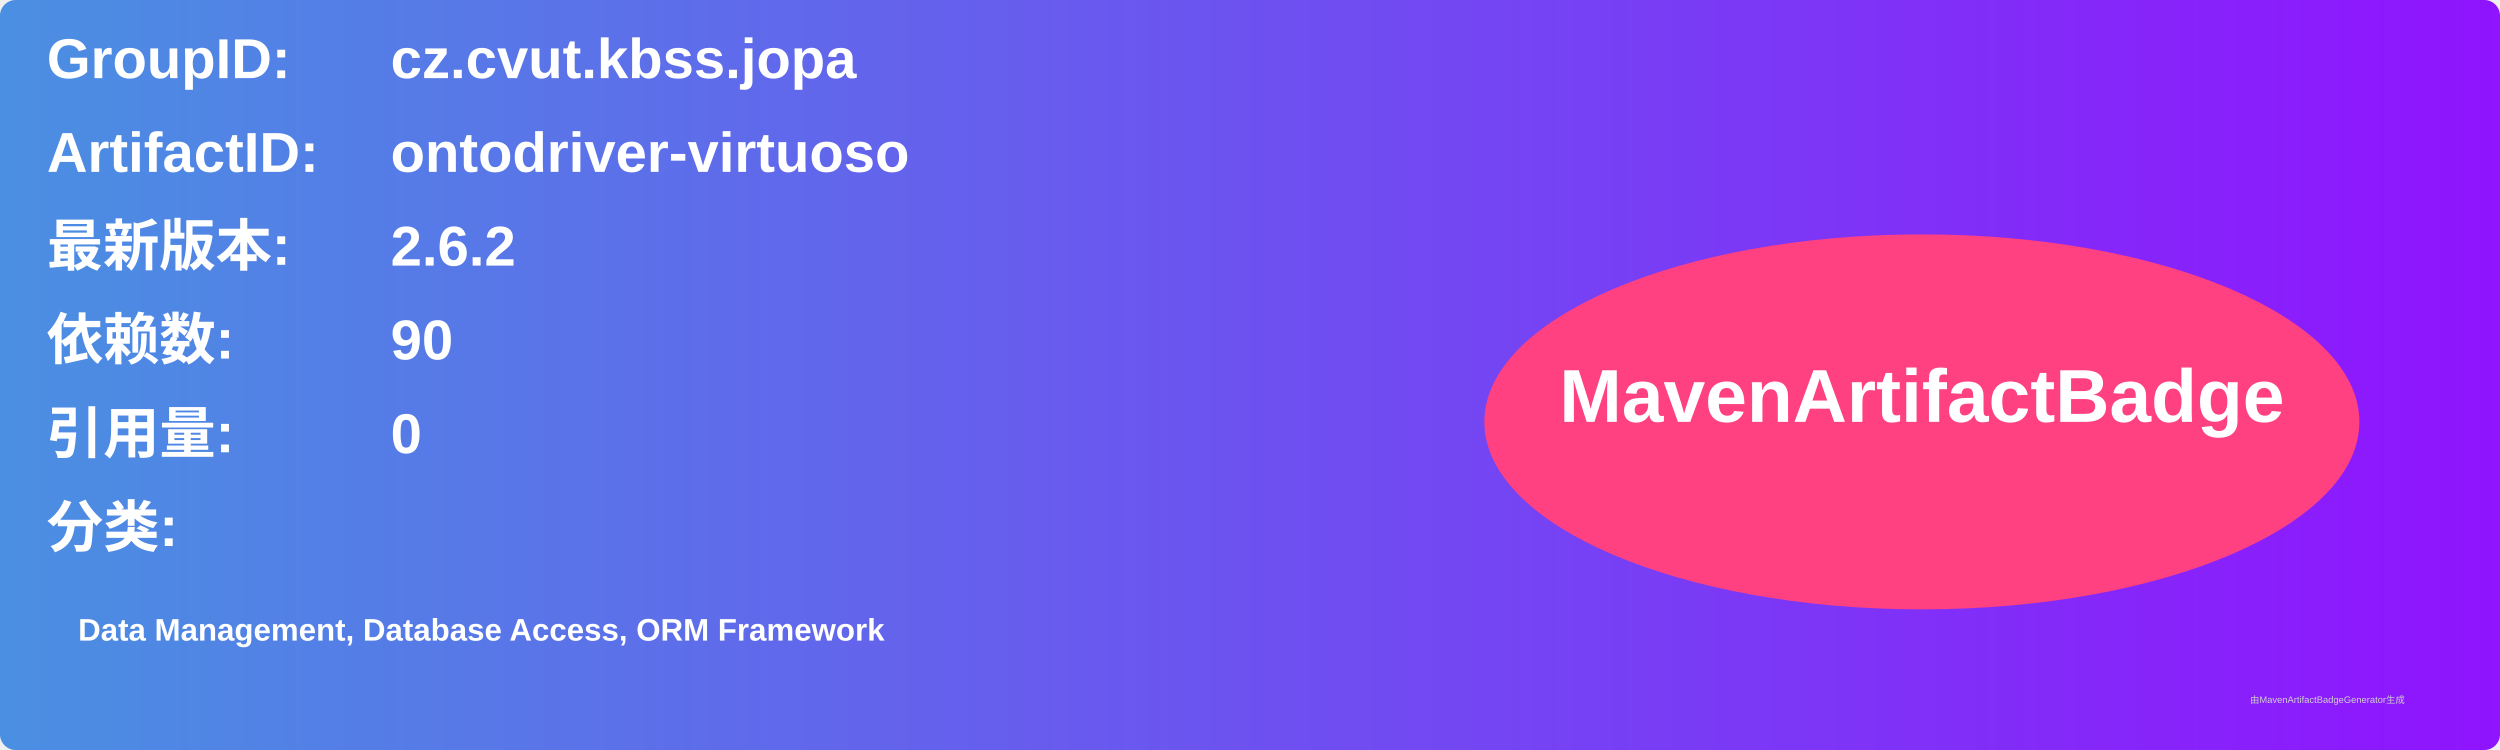
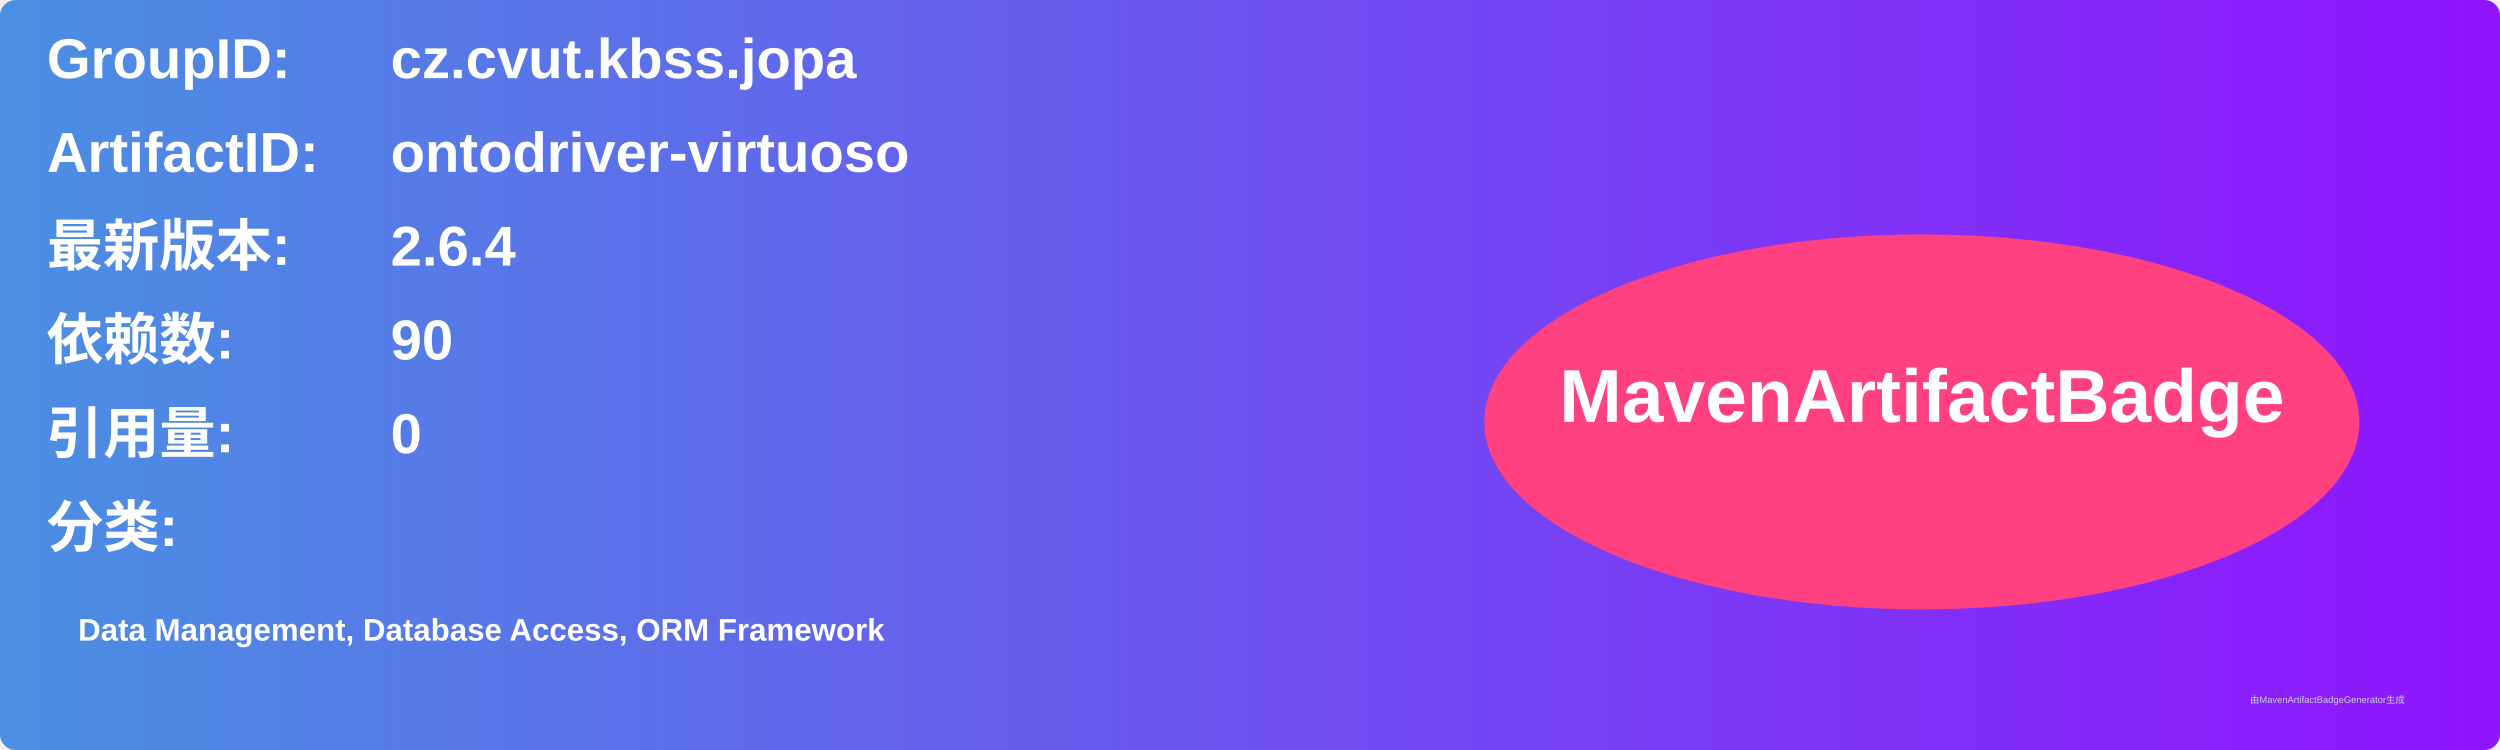
<svg xmlns="http://www.w3.org/2000/svg" width="800" height="240" viewBox="0 0 800 240">
  <linearGradient id="grad" x1="0%" y1="0%" x2="100%" y2="0%">
    <stop offset="0%" stop-color="#4a90e2" />
    <stop offset="100%" stop-color="#9013fe" />
  </linearGradient>
  <rect width="100%" height="100%" rx="5" ry="5" fill="url(#grad)" />
  <g transform="translate(15, 15)">
    <text x="0" y="10" font-family="Arial" font-size="18" fill="white" font-weight="bold" width="260">GroupID:</text>
    <text x="110" y="10" font-family="Arial" font-size="18" fill="white" font-weight="bold" width="460">cz.cvut.kbss.jopa</text>
    <text x="0" y="40" font-family="Arial" font-size="18" fill="white" font-weight="bold" width="260">ArtifactID:</text>
    <text x="110" y="40" font-family="Arial" font-size="18" fill="white" font-weight="bold" width="460">ontodriver-virtuoso</text>
    <text x="0" y="70" font-family="Arial" font-size="18" fill="white" font-weight="bold">最新版本:</text>
    <text x="110" y="70" font-family="Arial" font-size="18" fill="white" font-weight="bold">
-       <tspan font-weight="bold">2.6.2</tspan>
+       <tspan font-weight="bold">2.6.4</tspan>
    </text>
    <text x="0" y="100" font-family="Arial" font-size="18" fill="white" font-weight="bold">依赖数: </text>
    <text x="110" y="100" font-family="Arial" font-size="18" fill="white">
      <tspan font-weight="bold">90</tspan>
    </text>
    <text x="0" y="130" font-family="Arial" font-size="18" fill="white" font-weight="bold">引用量: </text>
    <text x="110" y="130" font-family="Arial" font-size="18" fill="white">
      <tspan font-weight="bold">0</tspan>
    </text>
    <text x="0" y="160" font-family="Arial" font-size="18" fill="white" font-weight="bold">分类:</text>
    <text x="10" y="190" font-family="Arial" font-size="10" fill="white">
      <tspan font-weight="bold">Data Management, Database Access, ORM Framework</tspan>
    </text>
    <ellipse cx="600" cy="120" rx="140" ry="60" fill="#ff4081" />
    <text x="600" y="120" text-anchor="middle" font-family="Arial" font-size="24" fill="white" font-weight="bold">MavenArtifactBadge</text>
  </g>
  <text x="720" y="225" font-family="Arial" font-size="3" fill="#d0d0d0">由MavenArtifactBadgeGenerator生成</text>
</svg>
